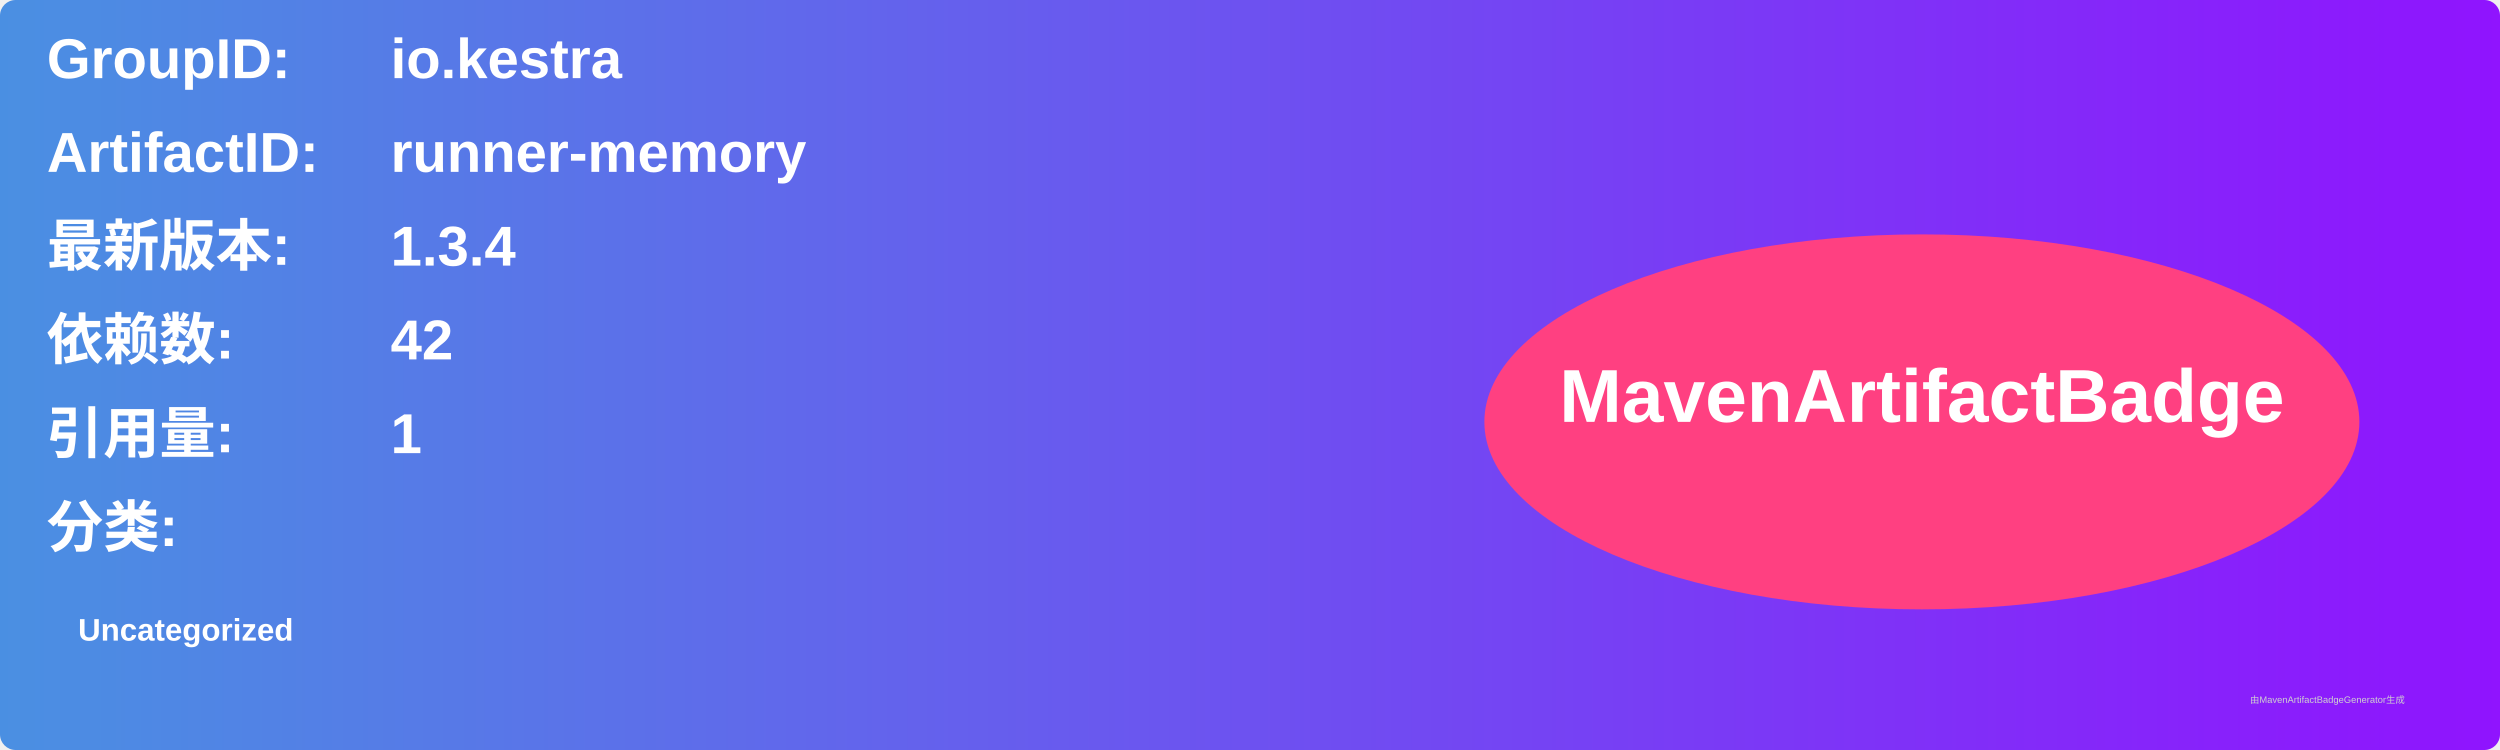
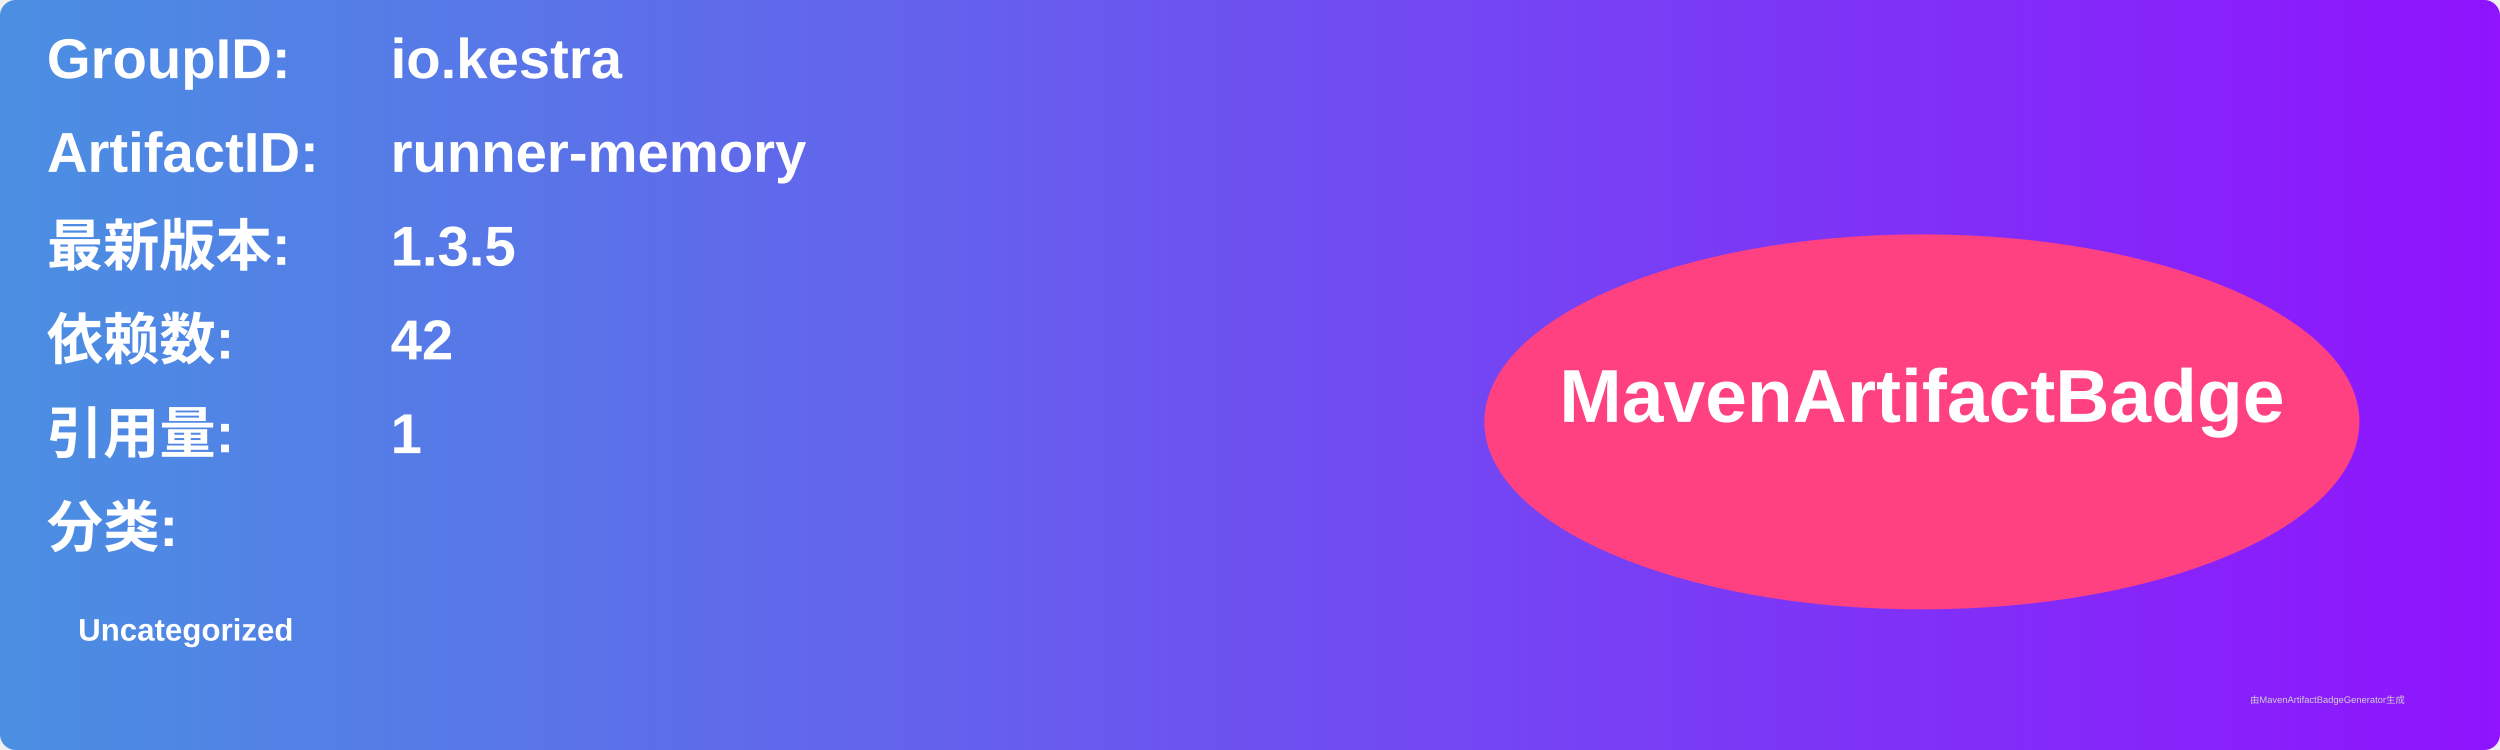
<svg xmlns="http://www.w3.org/2000/svg" width="800" height="240" viewBox="0 0 800 240">
  <linearGradient id="grad" x1="0%" y1="0%" x2="100%" y2="0%">
    <stop offset="0%" stop-color="#4a90e2" />
    <stop offset="100%" stop-color="#9013fe" />
  </linearGradient>
  <rect width="100%" height="100%" rx="5" ry="5" fill="url(#grad)" />
  <g transform="translate(15, 15)">
    <text x="0" y="10" font-family="Arial" font-size="18" fill="white" font-weight="bold" width="260">GroupID:</text>
    <text x="110" y="10" font-family="Arial" font-size="18" fill="white" font-weight="bold" width="460">io.kestra</text>
    <text x="0" y="40" font-family="Arial" font-size="18" fill="white" font-weight="bold" width="260">ArtifactID:</text>
    <text x="110" y="40" font-family="Arial" font-size="18" fill="white" font-weight="bold" width="460">runner-memory</text>
    <text x="0" y="70" font-family="Arial" font-size="18" fill="white" font-weight="bold">最新版本:</text>
    <text x="110" y="70" font-family="Arial" font-size="18" fill="white" font-weight="bold">
-       <tspan font-weight="bold">1.3.4</tspan>
+       <tspan font-weight="bold">1.3.5</tspan>
    </text>
    <text x="0" y="100" font-family="Arial" font-size="18" fill="white" font-weight="bold">依赖数: </text>
    <text x="110" y="100" font-family="Arial" font-size="18" fill="white">
      <tspan font-weight="bold">42</tspan>
    </text>
    <text x="0" y="130" font-family="Arial" font-size="18" fill="white" font-weight="bold">引用量: </text>
    <text x="110" y="130" font-family="Arial" font-size="18" fill="white">
      <tspan font-weight="bold">1</tspan>
    </text>
    <text x="0" y="160" font-family="Arial" font-size="18" fill="white" font-weight="bold">分类:</text>
    <text x="10" y="190" font-family="Arial" font-size="10" fill="white">
      <tspan font-weight="bold">Uncategorized</tspan>
    </text>
    <ellipse cx="600" cy="120" rx="140" ry="60" fill="#ff4081" />
    <text x="600" y="120" text-anchor="middle" font-family="Arial" font-size="24" fill="white" font-weight="bold">MavenArtifactBadge</text>
  </g>
  <text x="720" y="225" font-family="Arial" font-size="3" fill="#d0d0d0">由MavenArtifactBadgeGenerator生成</text>
</svg>
